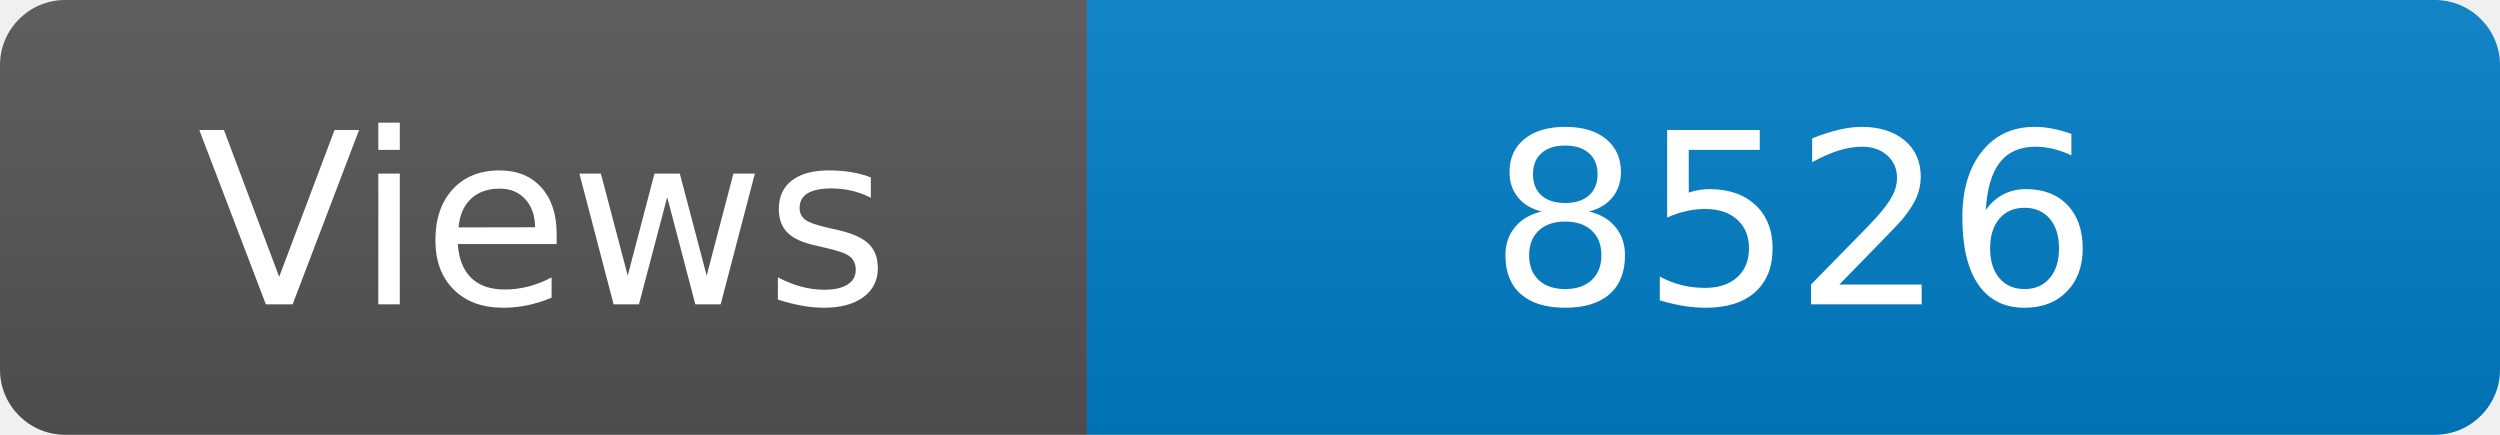
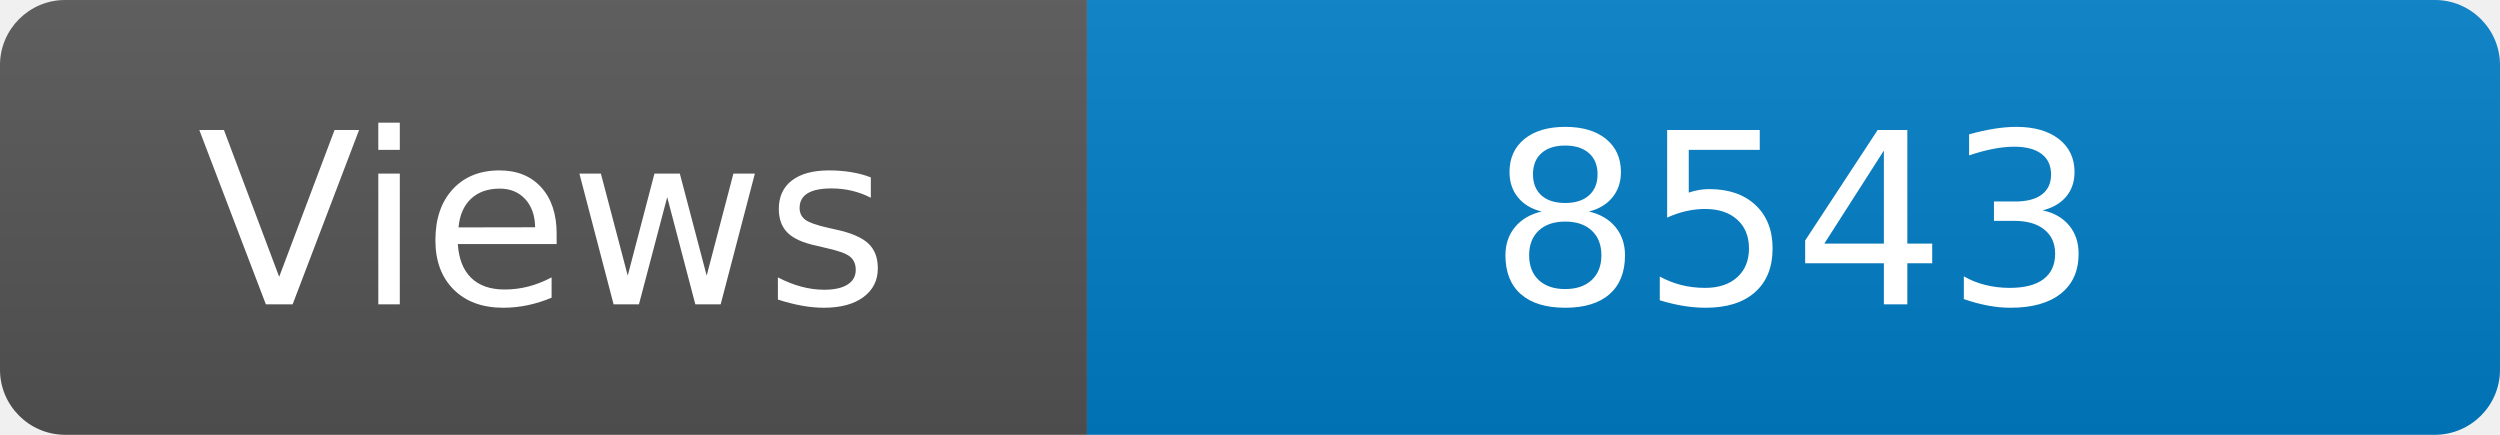
<svg xmlns="http://www.w3.org/2000/svg" width="115" height="20" role="img" aria-label="Maintained?: yes">
  <linearGradient id="s" x2="0" y2="100%">
    <stop offset="0" stop-color="#bbb" stop-opacity=".1" />
    <stop offset="1" stop-opacity=".1" />
  </linearGradient>
  <clipPath id="r">
    <rect width="115" height="20" rx="3" fill="#fff" />
  </clipPath>
  <g clip-path="url(#r)">
    <rect width="50" height="20" fill="#555" />
    <rect x="50" width="160" height="20" fill="#007ec6" />
    <rect width="115" height="20" fill="url(#s)" />
  </g>
  <g fill="#fff" text-anchor="middle" font-family="Verdana,Geneva,DejaVu Sans,sans-serif" font-size="110">
    <text x="250" y="140" transform="scale(.1)" fill="#fff">Views</text>
-     <text x="825" y="140" transform="scale(.1)" fill="#fff">8526</text>
+     <text x="825" y="140" transform="scale(.1)" fill="#fff">8543</text>
  </g>
</svg>
